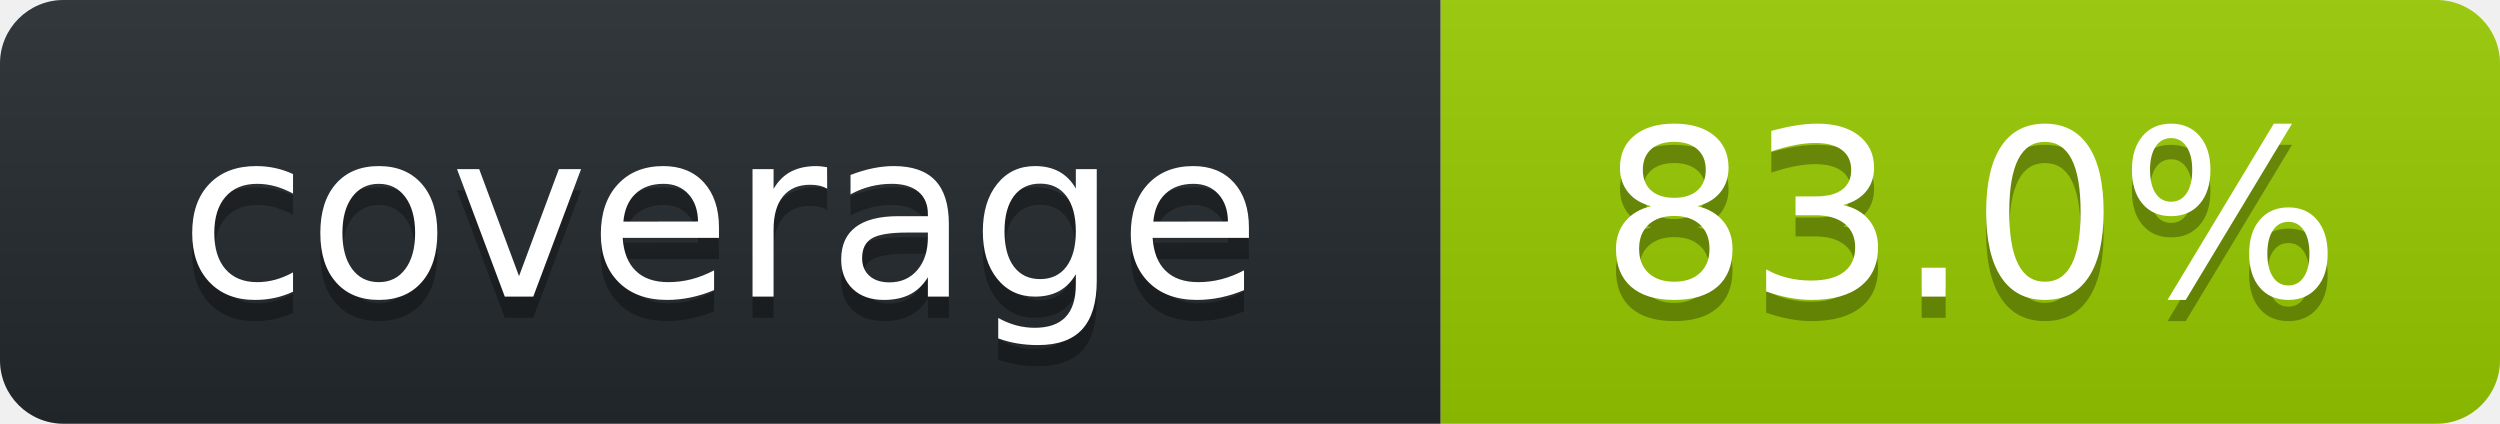
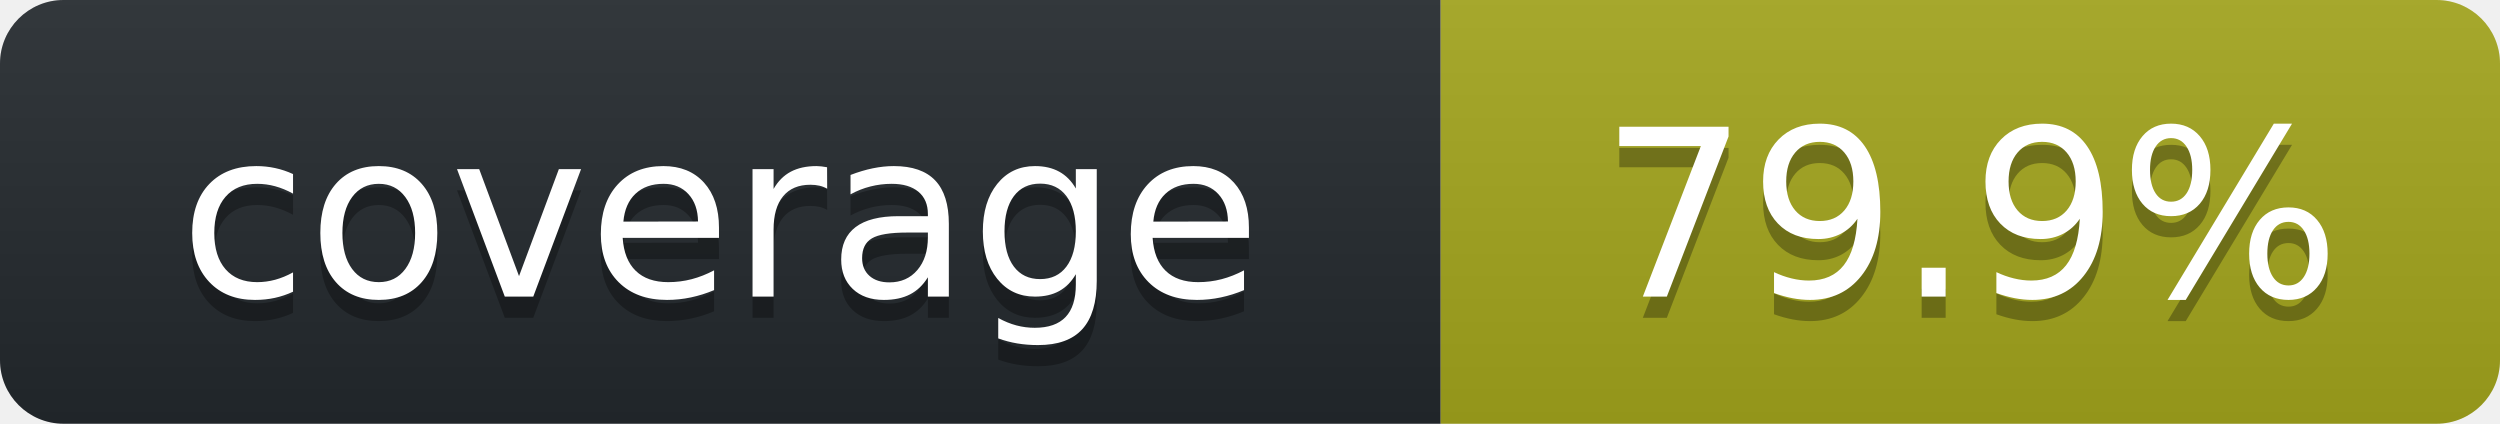
<svg xmlns="http://www.w3.org/2000/svg" width="118" height="20" role="img" aria-label="octocov::badge">
  <linearGradient id="s" x2="0" y2="100%">
    <stop offset="0" stop-color="#bbb" stop-opacity=".1" />
    <stop offset="1" stop-opacity=".1" />
  </linearGradient>
  <clipPath id="r">
    <rect width="118" height="20" rx="3" fill="#fff" />
  </clipPath>
  <g clip-path="url(#r)">
    <rect width="68" height="20" fill="#24292E" />
-     <rect x="68" width="50" height="20" fill="#97CA00" />
+     <rect x="68" width="50" height="20" fill="#A4A61D" />
    <rect width="118" height="20" fill="url(#s)" />
  </g>
  <g fill="#fff" text-anchor="middle" font-family="Verdana,Geneva,DejaVu Sans,sans-serif" text-rendering="geometricPrecision" font-size="110">
    <text aria-hidden="true" x="340" y="150" fill="#010101" fill-opacity=".3" transform="scale(.1)">coverage</text>
    <text x="340" y="140" transform="scale(.1)" fill="#fff">coverage</text>
-     <text aria-hidden="true" x="930" y="150" fill="#010101" fill-opacity=".3" transform="scale(.1)">83.0%</text>
-     <text x="930" y="140" transform="scale(.1)" fill="#fff">83.0%</text>
+     <text aria-hidden="true" x="930" y="150" fill="#010101" fill-opacity=".3" transform="scale(.1)">79.9%</text>
+     <text x="930" y="140" transform="scale(.1)" fill="#fff">79.9%</text>
  </g>
</svg>
